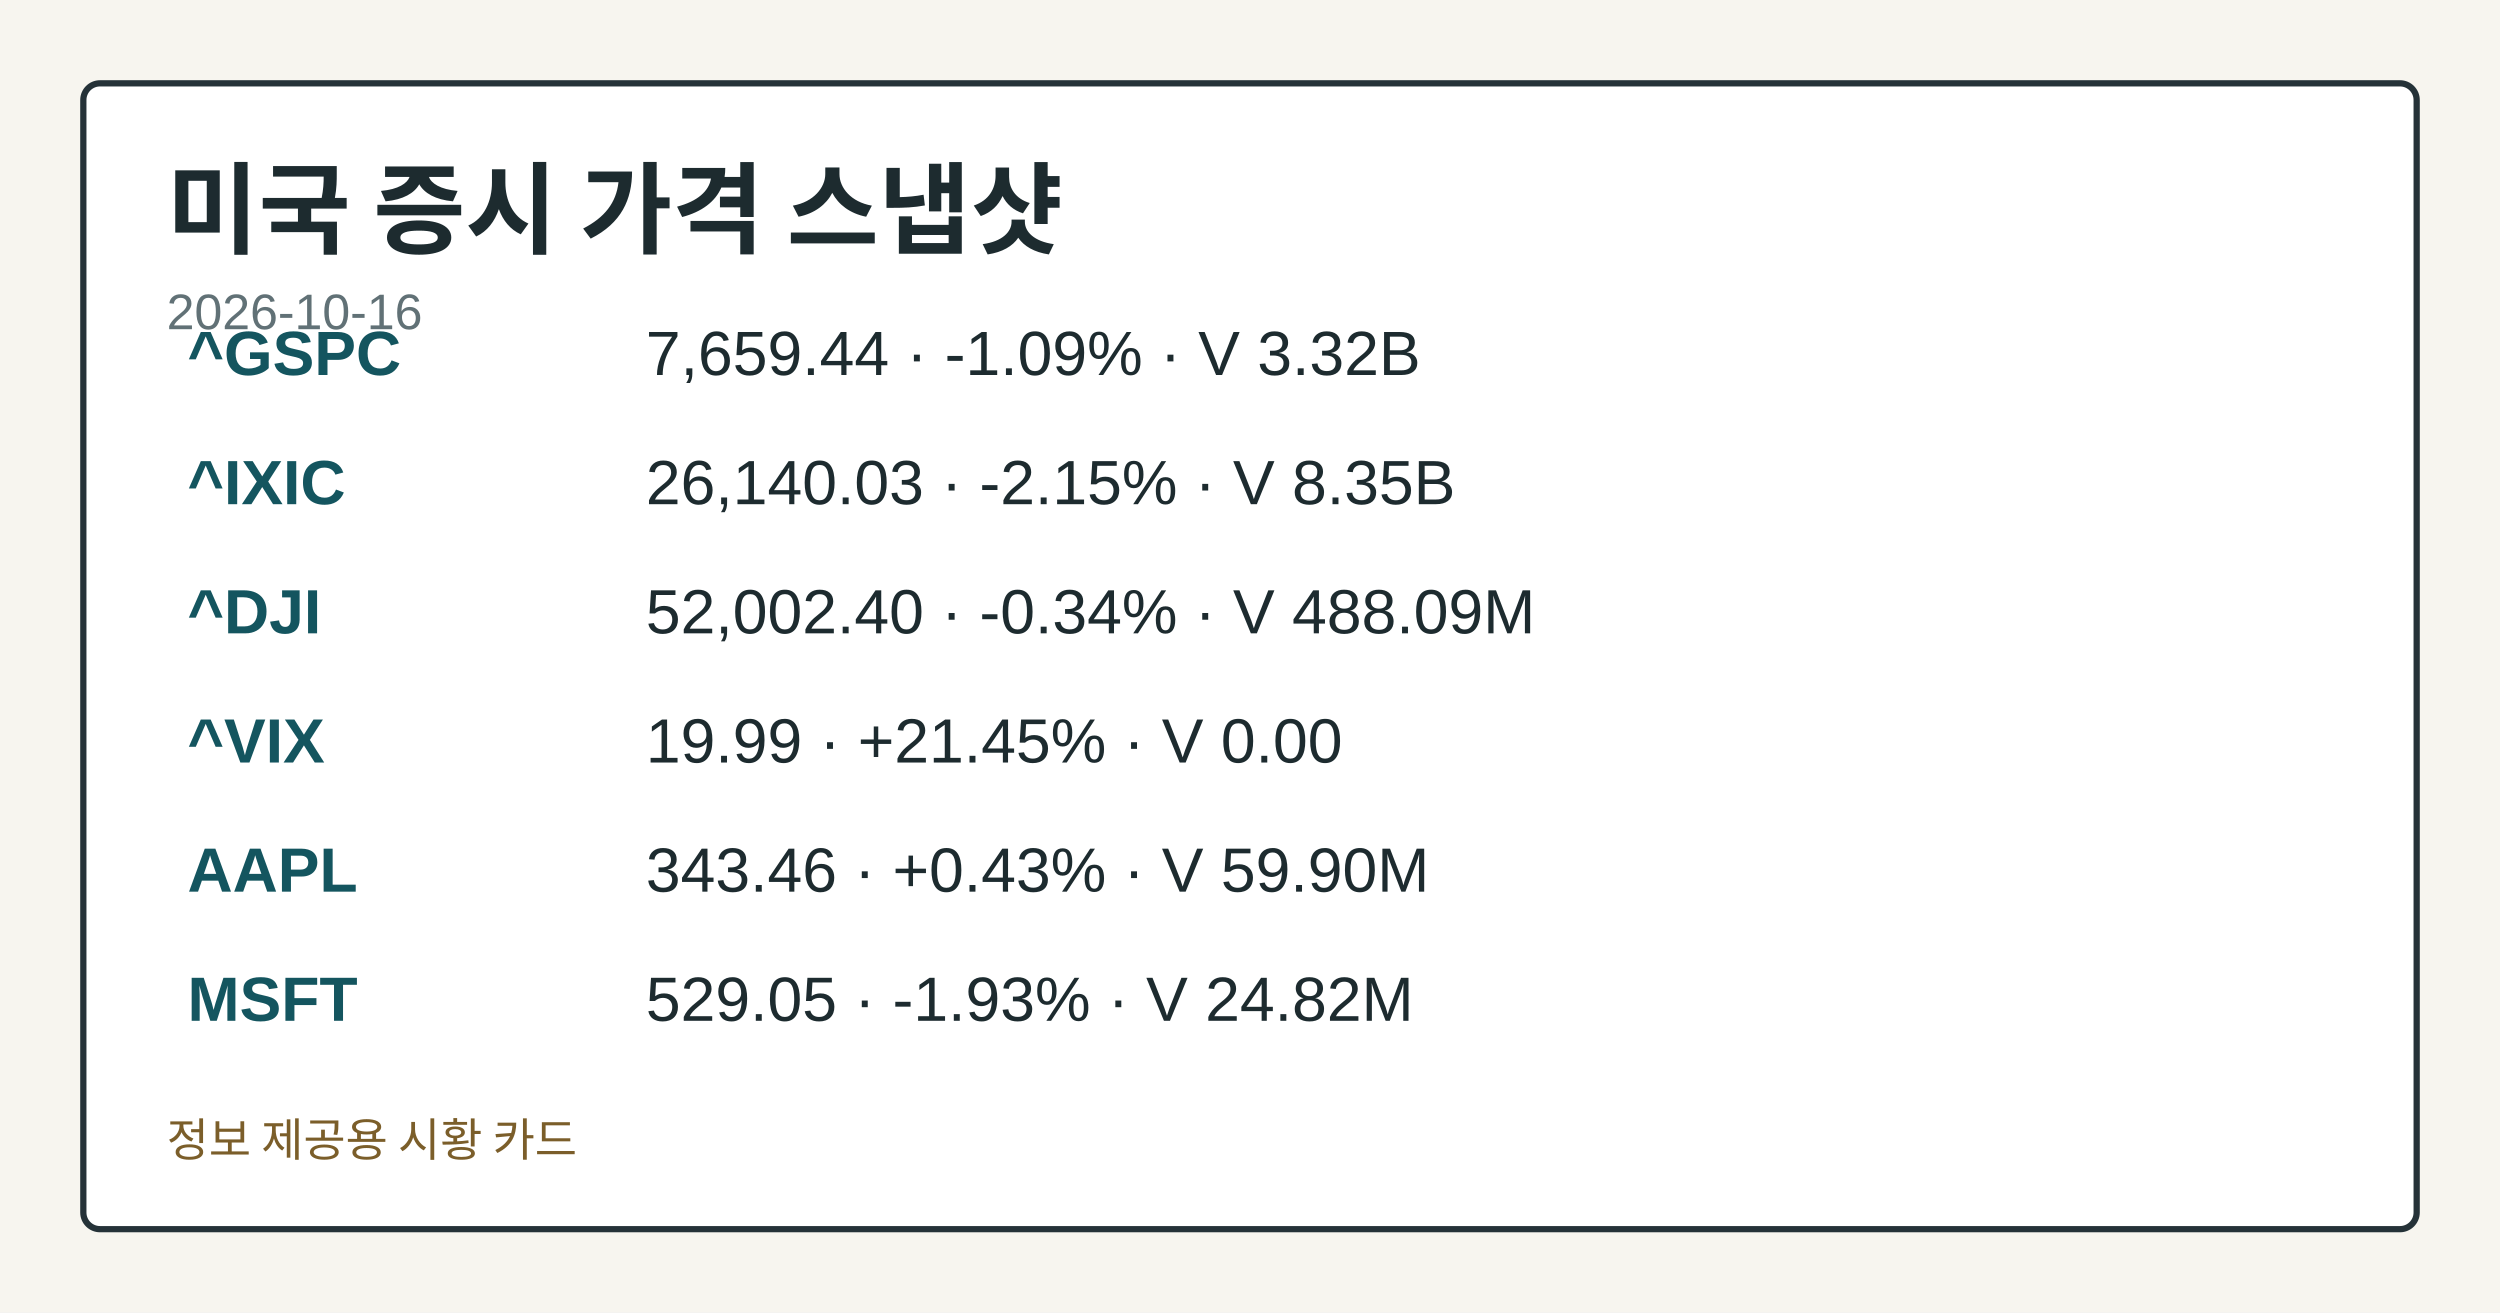
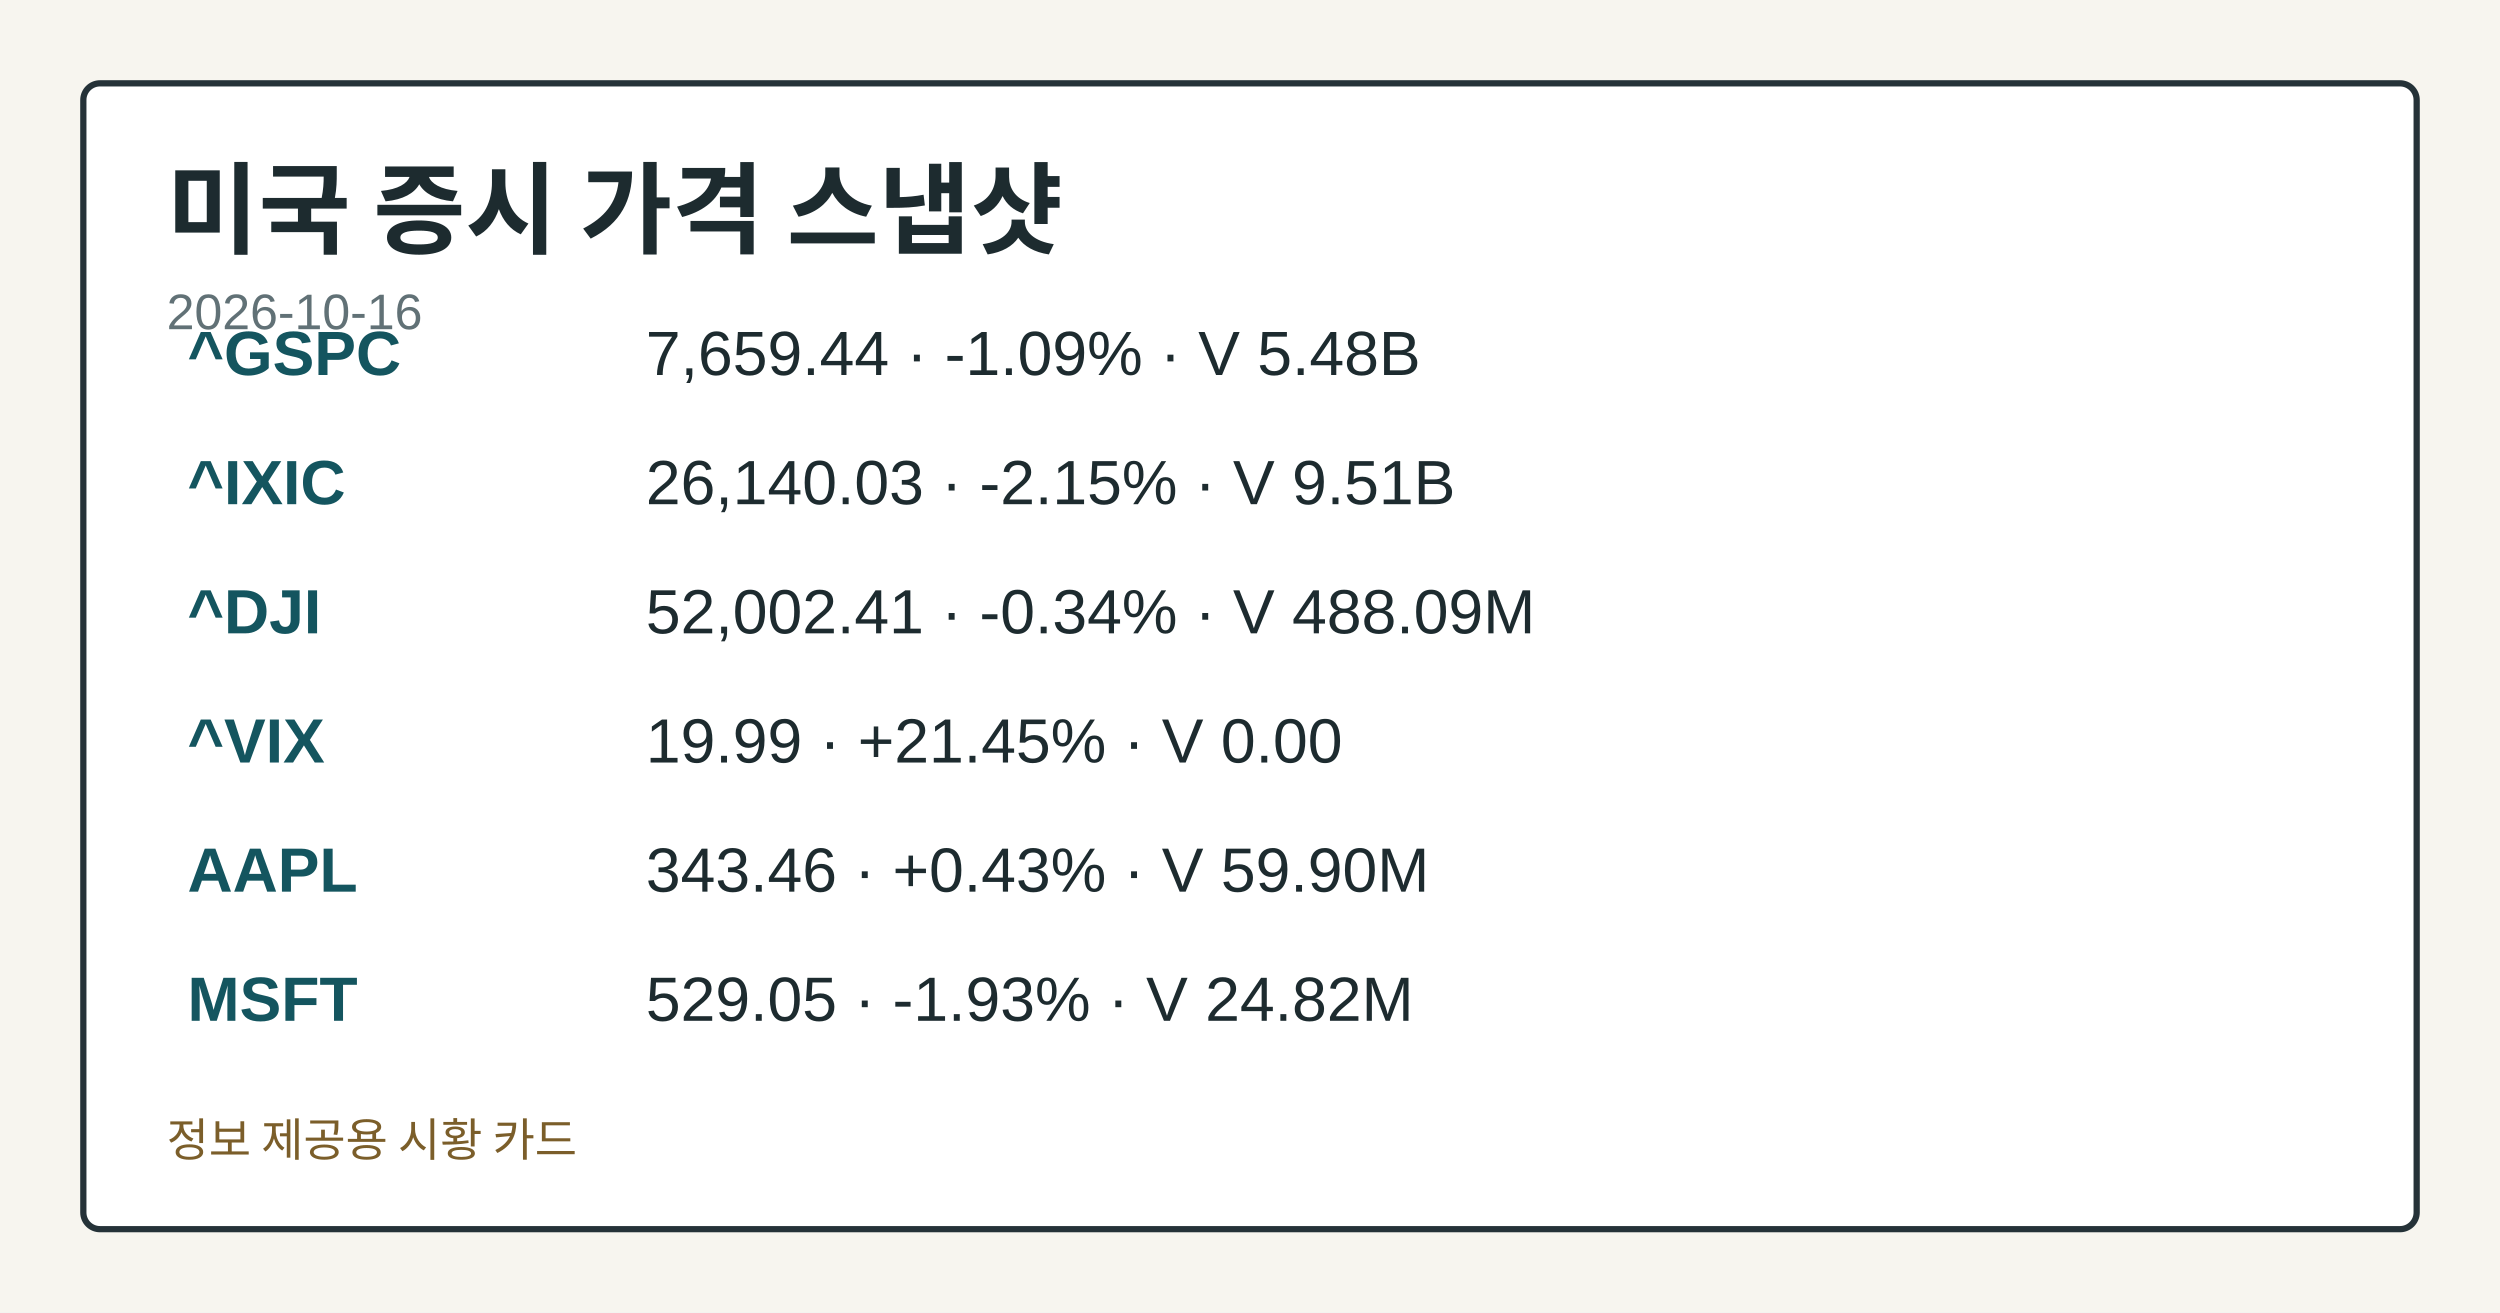
<svg xmlns="http://www.w3.org/2000/svg" width="1200" height="630" viewBox="0 0 1200 630" role="img" aria-label="미국 증시 가격 스냅샷">
  <style>.card-bg{fill:#f7f5ef;}.card-frame{fill:#ffffff;stroke:#253238;}.card-title{fill:#1d2b2f;}.card-subtitle{fill:#617176;}.card-label{fill:#476169;}.card-emphasis{fill:#14555f;}.card-text{fill:#1d2b2f;}.card-disclaimer{fill:#7b5e2a;}</style>
  <rect class="card-bg" width="1200" height="630" />
  <rect class="card-frame" x="40" y="40" width="1120" height="550" rx="8" stroke-width="3" />
  <text class="card-title" x="80" y="118" font-family="&quot;Noto Sans KR&quot;, Arial, sans-serif" font-size="48" font-weight="700">미국 증시 가격 스냅샷</text>
  <text class="card-subtitle" x="80" y="158" font-family="&quot;Noto Sans KR&quot;, Arial, sans-serif" font-size="24">2026-10-16</text>
  <text class="card-emphasis" x="90" y="180" font-family="&quot;Noto Sans KR&quot;, Arial, sans-serif" font-size="30" font-weight="700">^GSPC</text>
-   <text class="card-text" x="310" y="180" font-family="&quot;Noto Sans KR&quot;, Arial, sans-serif" font-size="30">7,659.44 · -1.09% · V 3.32B</text>
+   <text class="card-text" x="310" y="180" font-family="&quot;Noto Sans KR&quot;, Arial, sans-serif" font-size="30">7,659.44 · -1.09% · V 5.48B</text>
  <text class="card-emphasis" x="90" y="242" font-family="&quot;Noto Sans KR&quot;, Arial, sans-serif" font-size="30" font-weight="700">^IXIC</text>
-   <text class="card-text" x="310" y="242" font-family="&quot;Noto Sans KR&quot;, Arial, sans-serif" font-size="30">26,140.03 · -2.15% · V 8.35B</text>
+   <text class="card-text" x="310" y="242" font-family="&quot;Noto Sans KR&quot;, Arial, sans-serif" font-size="30">26,140.03 · -2.15% · V 9.51B</text>
  <text class="card-emphasis" x="90" y="304" font-family="&quot;Noto Sans KR&quot;, Arial, sans-serif" font-size="30" font-weight="700">^DJI</text>
-   <text class="card-text" x="310" y="304" font-family="&quot;Noto Sans KR&quot;, Arial, sans-serif" font-size="30">52,002.40 · -0.34% · V 488.09M</text>
+   <text class="card-text" x="310" y="304" font-family="&quot;Noto Sans KR&quot;, Arial, sans-serif" font-size="30">52,002.41 · -0.34% · V 488.09M</text>
  <text class="card-emphasis" x="90" y="366" font-family="&quot;Noto Sans KR&quot;, Arial, sans-serif" font-size="30" font-weight="700">^VIX</text>
  <text class="card-text" x="310" y="366" font-family="&quot;Noto Sans KR&quot;, Arial, sans-serif" font-size="30">19.99 · +21.45% · V 0.00</text>
  <text class="card-emphasis" x="90" y="428" font-family="&quot;Noto Sans KR&quot;, Arial, sans-serif" font-size="30" font-weight="700">AAPL</text>
  <text class="card-text" x="310" y="428" font-family="&quot;Noto Sans KR&quot;, Arial, sans-serif" font-size="30">343.46 · +0.43% · V 59.90M</text>
  <text class="card-emphasis" x="90" y="490" font-family="&quot;Noto Sans KR&quot;, Arial, sans-serif" font-size="30" font-weight="700">MSFT</text>
  <text class="card-text" x="310" y="490" font-family="&quot;Noto Sans KR&quot;, Arial, sans-serif" font-size="30">529.05 · -1.93% · V 24.82M</text>
  <text class="card-disclaimer" x="80" y="555" font-family="&quot;Noto Sans KR&quot;, Arial, sans-serif" font-size="22">정보 제공용 시황 카드</text>
</svg>
